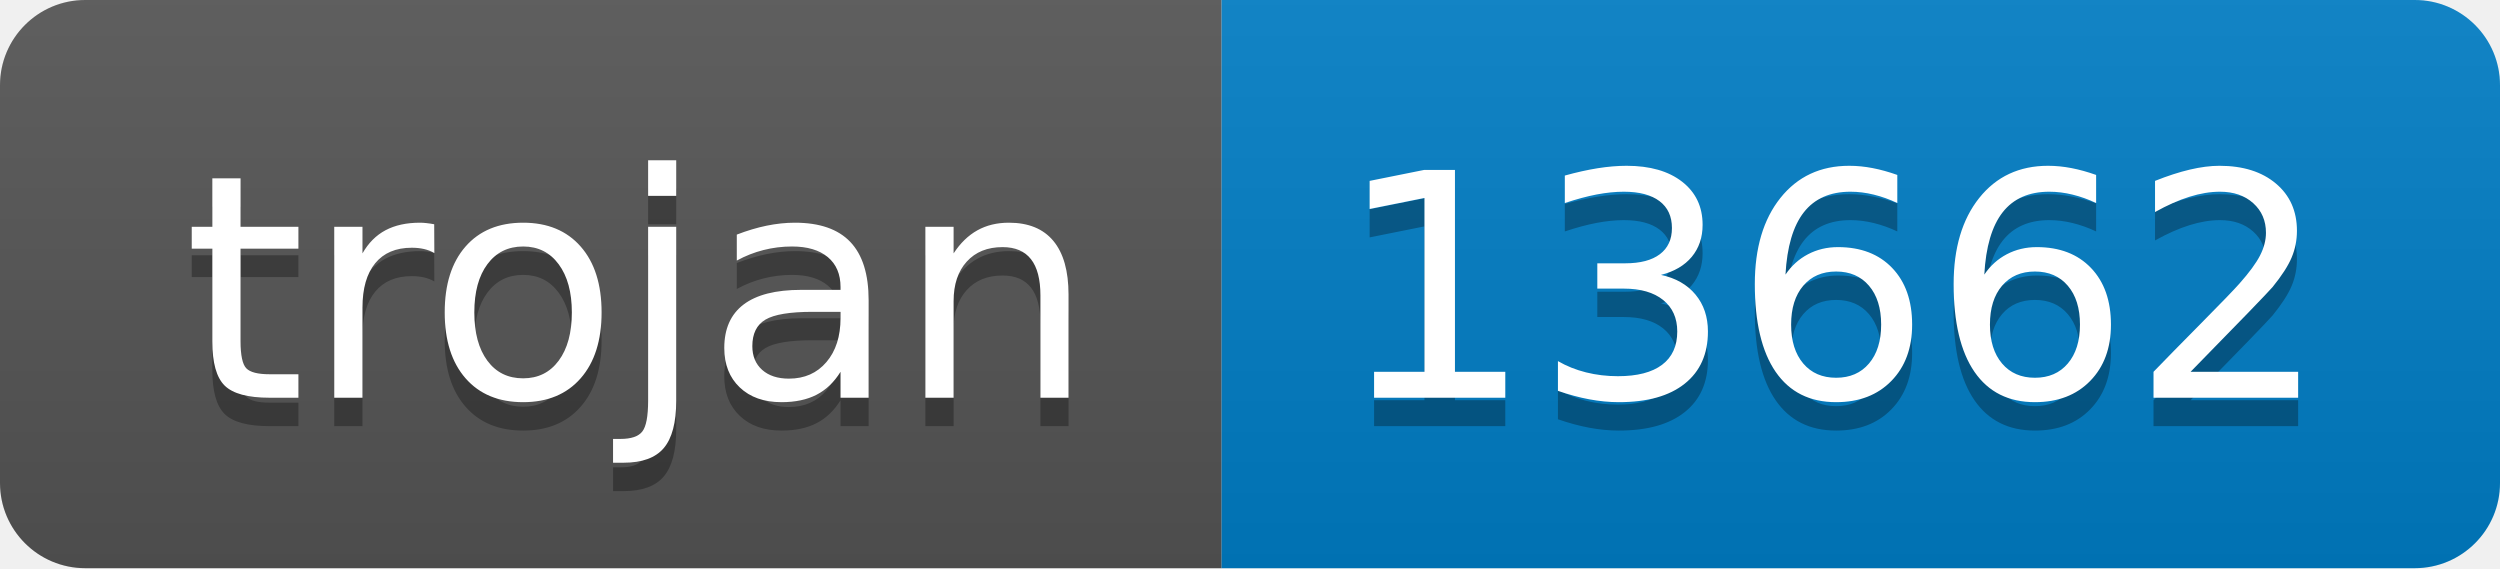
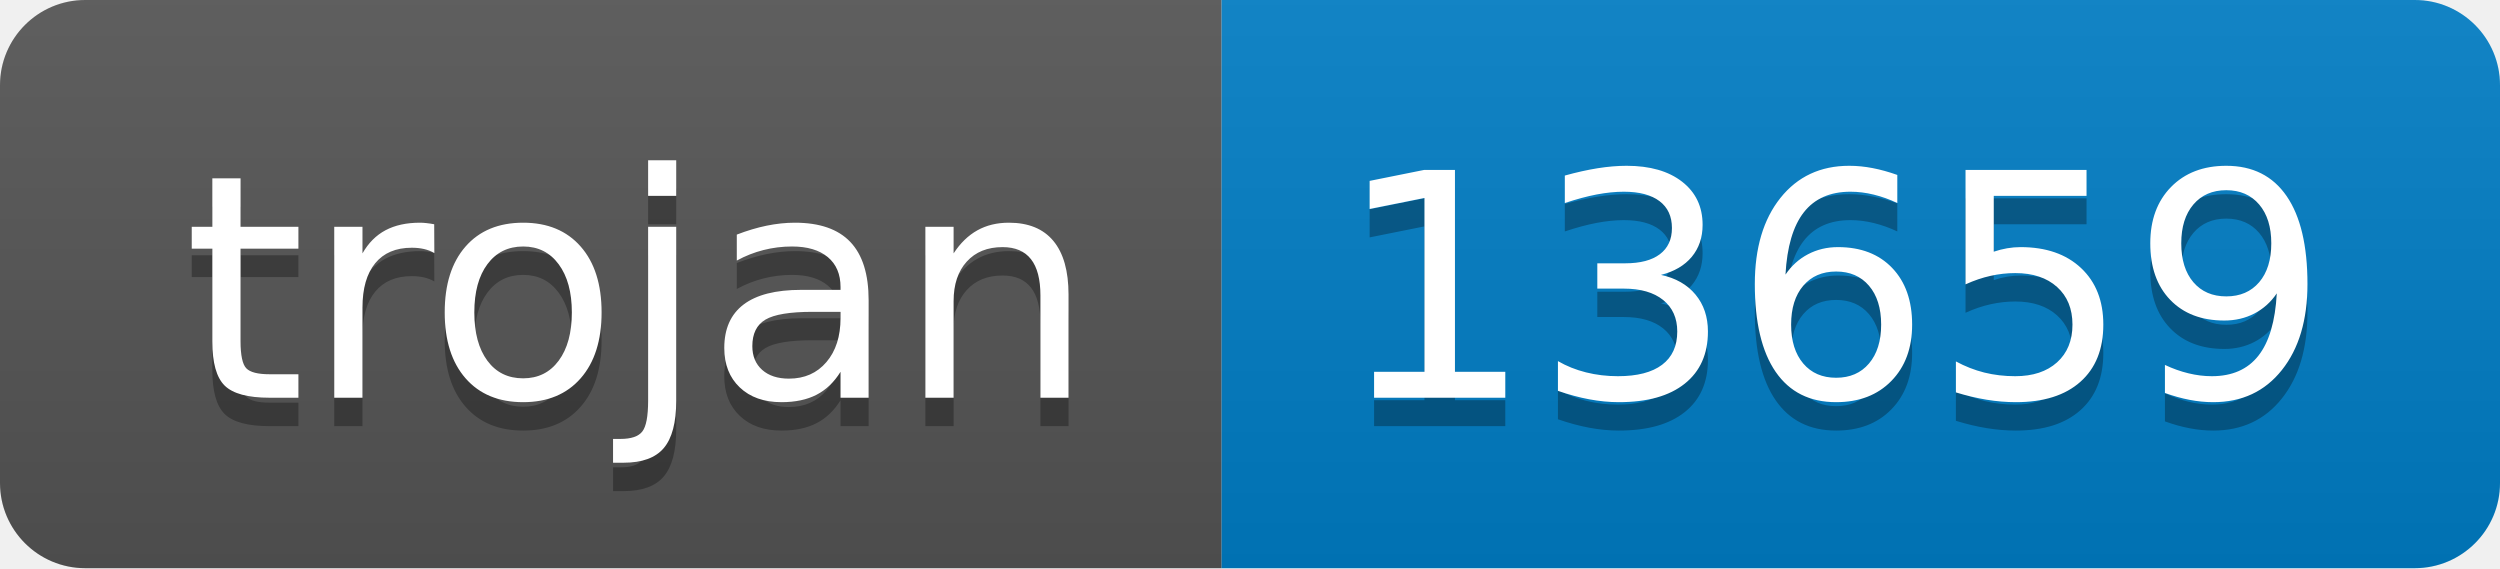
- <svg xmlns="http://www.w3.org/2000/svg" width="88" height="20" role="img" aria-label="trojan: 13662">
+ <svg xmlns="http://www.w3.org/2000/svg" width="88" height="20" role="img" aria-label="trojan: 13659">
  <linearGradient id="s" x2="0" y2="100%">
    <stop offset="0" stop-color="#bbb" stop-opacity=".1" />
    <stop offset="1" stop-opacity=".1" />
  </linearGradient>
  <clipPath id="r">
    <rect width="88" height="20" rx="3" fill="#fff" />
  </clipPath>
  <g clip-path="url(#r)">
    <rect width="43" height="20" fill="#555" />
    <rect x="43" width="45" height="20" fill="#007ec6" />
    <rect width="88" height="20" fill="url(#s)" />
  </g>
  <g fill="#fff" text-anchor="middle" font-family="Verdana,Geneva,DejaVu Sans,sans-serif" text-rendering="geometricPrecision" font-size="110">
    <text aria-hidden="true" x="225" y="150" fill="#010101" fill-opacity=".3" transform="scale(.1)" textLength="330">trojan</text>
    <text x="225" y="140" transform="scale(.1)" fill="#fff" textLength="330">trojan</text>
-     <text aria-hidden="true" x="645" y="150" fill="#010101" fill-opacity=".3" transform="scale(.1)" textLength="350">13662</text>
-     <text x="645" y="140" transform="scale(.1)" fill="#fff" textLength="350">13662</text>
+     <text aria-hidden="true" x="645" y="150" fill="#010101" fill-opacity=".3" transform="scale(.1)" textLength="350">13659</text>
+     <text x="645" y="140" transform="scale(.1)" fill="#fff" textLength="350">13659</text>
  </g>
</svg>
